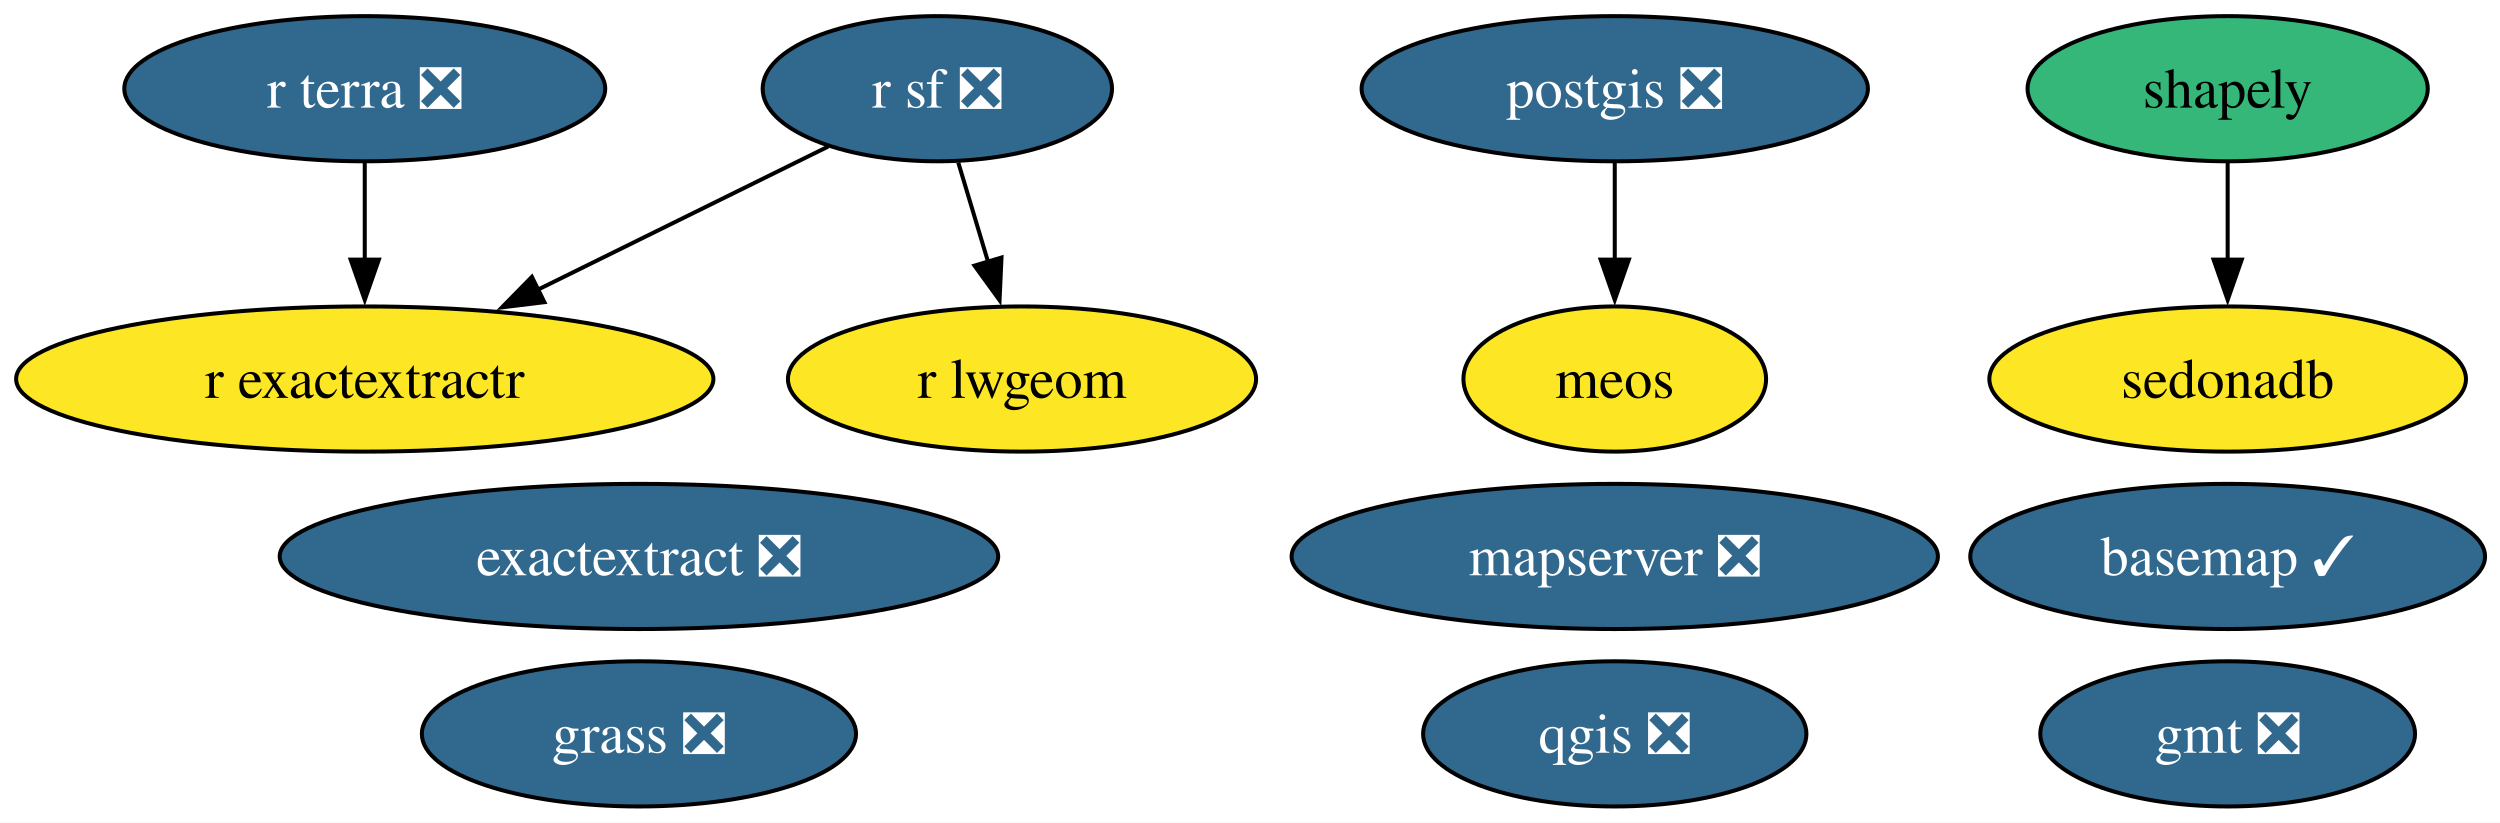
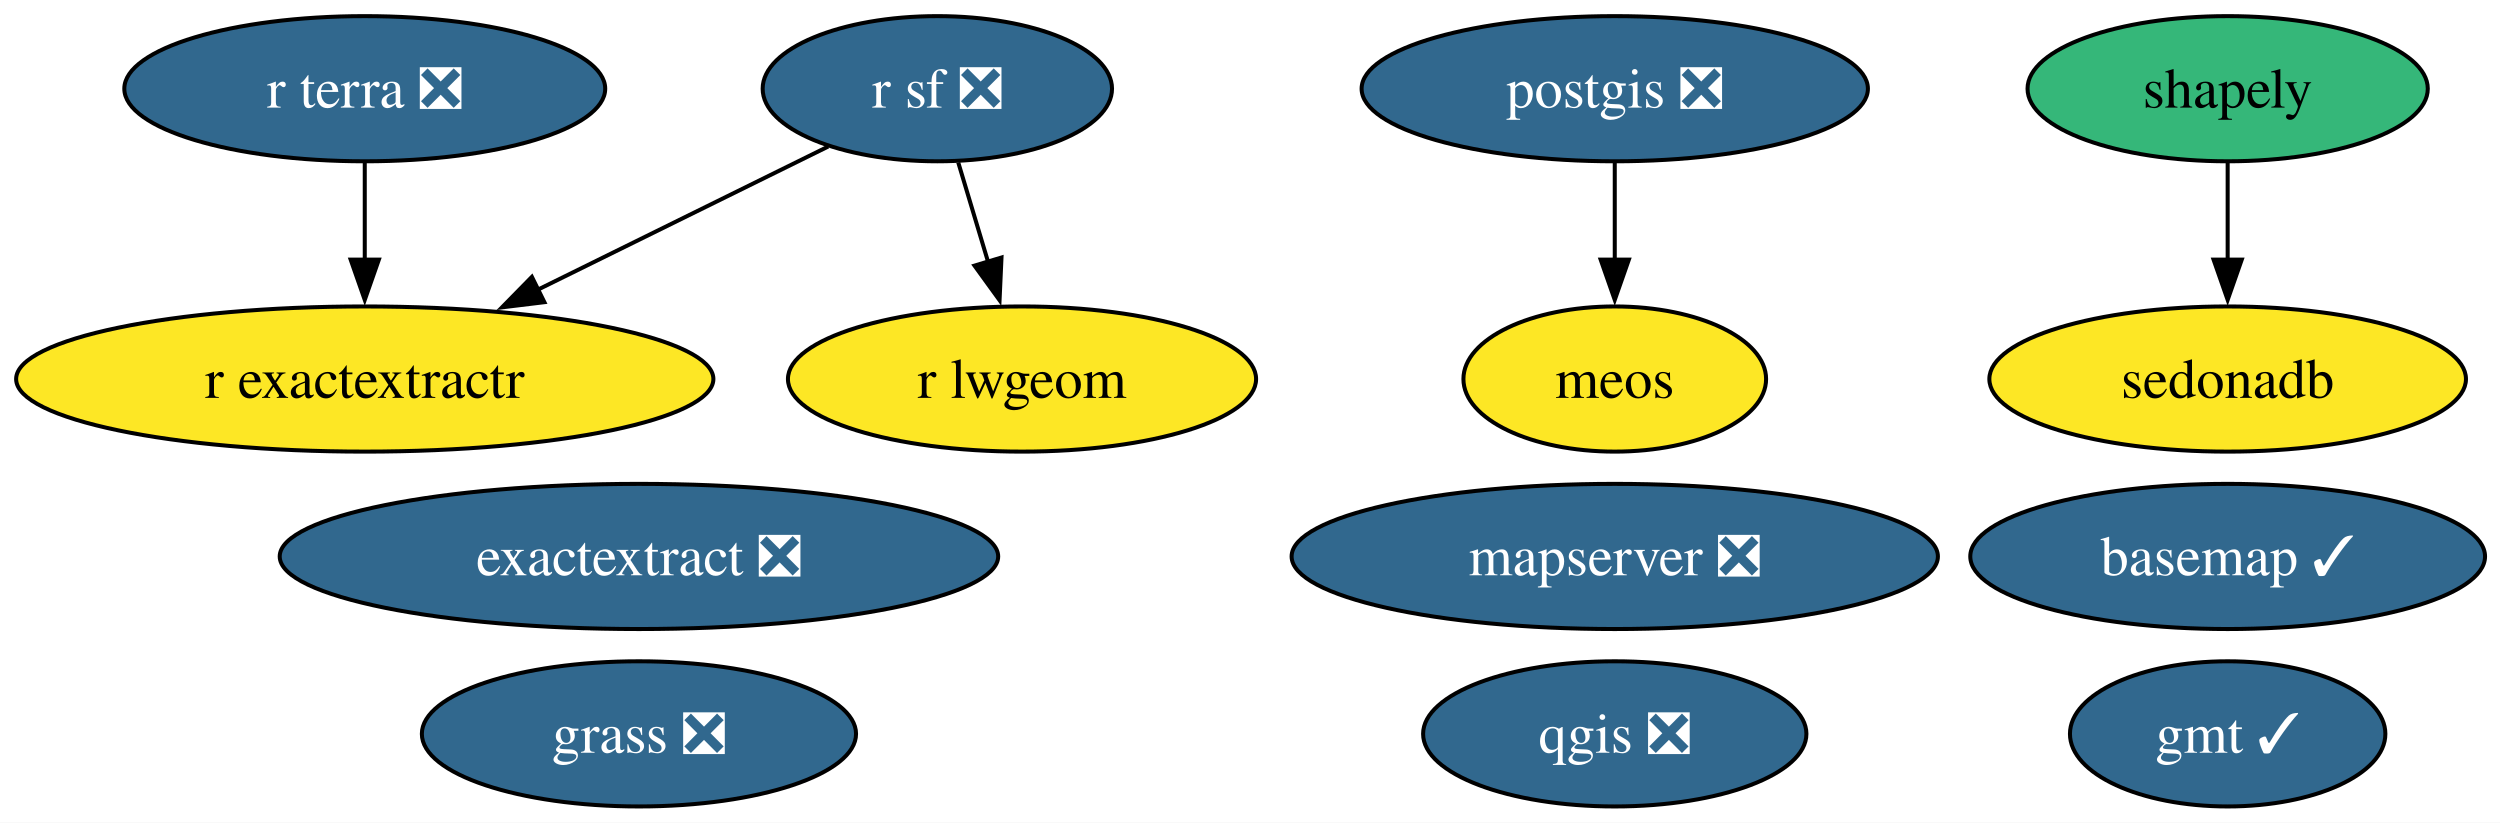
<svg xmlns="http://www.w3.org/2000/svg" xmlns:xlink="http://www.w3.org/1999/xlink" width="620pt" height="204pt" viewBox="0.00 0.00 620.00 204.00">
  <g id="graph0" class="graph" transform="scale(1 1) rotate(0) translate(4 200)">
    <polygon fill="white" stroke="none" points="-4,4 -4,-200 616.29,-200 616.29,4 -4,4" />
    <g id="node1" class="node">
      <g id="a_node1">
        <a xlink:href="https://github.com/conda-forge/basemap-feedstock/pull/159" xlink:title="basemap ✓">
          <ellipse fill="#31688e" stroke="black" cx="548.46" cy="-62" rx="63.83" ry="18" />
          <text xml:space="preserve" text-anchor="middle" x="548.46" y="-57.33" font-family="Times,serif" font-size="14.00" fill="white">basemap ✓</text>
        </a>
      </g>
    </g>
    <g id="node2" class="node">
      <g id="a_node2">
        <a xlink:href="https://github.com/conda-forge/exactextract-feedstock/pull/41" xlink:title="exactextract ❎">
          <ellipse fill="#31688e" stroke="black" cx="154.46" cy="-62" rx="89.09" ry="18" />
          <text xml:space="preserve" text-anchor="middle" x="154.46" y="-57.33" font-family="Times,serif" font-size="14.00" fill="white">exactextract ❎</text>
        </a>
      </g>
    </g>
    <g id="node3" class="node">
      <g id="a_node3">
-         <a xlink:href="https://github.com/conda-forge/gmt-feedstock/pull/350" xlink:title="gmt ❎">
-           <ellipse fill="#31688e" stroke="black" cx="548.46" cy="-18" rx="46.47" ry="18" />
-           <text xml:space="preserve" text-anchor="middle" x="548.46" y="-13.32" font-family="Times,serif" font-size="14.00" fill="white">gmt ❎</text>
+         <a xlink:href="https://github.com/conda-forge/gmt-feedstock/pull/350" xlink:title="gmt ✓">
+           <ellipse fill="#31688e" stroke="black" cx="548.46" cy="-18" rx="39.11" ry="18" />
+           <text xml:space="preserve" text-anchor="middle" x="548.46" y="-13.32" font-family="Times,serif" font-size="14.00" fill="white">gmt ✓</text>
        </a>
      </g>
    </g>
    <g id="node4" class="node">
      <g id="a_node4">
        <a xlink:href="https://github.com/conda-forge/grass-feedstock/pull/20" xlink:title="grass ❎">
          <ellipse fill="#31688e" stroke="black" cx="154.46" cy="-18" rx="53.84" ry="18" />
          <text xml:space="preserve" text-anchor="middle" x="154.46" y="-13.32" font-family="Times,serif" font-size="14.00" fill="white">grass ❎</text>
        </a>
      </g>
    </g>
    <g id="node5" class="node">
      <g id="a_node5">
        <a xlink:href="https://github.com/conda-forge/mapserver-feedstock/pull/105" xlink:title="mapserver ❎">
          <ellipse fill="#31688e" stroke="black" cx="396.46" cy="-62" rx="80.14" ry="18" />
          <text xml:space="preserve" text-anchor="middle" x="396.46" y="-57.33" font-family="Times,serif" font-size="14.00" fill="white">mapserver ❎</text>
        </a>
      </g>
    </g>
    <g id="node6" class="node">
      <g id="a_node6">
        <a xlink:href="https://github.com/conda-forge/meos-feedstock" xlink:title="meos">
          <ellipse fill="#fde725" stroke="black" cx="396.46" cy="-106" rx="37.53" ry="18" />
          <text xml:space="preserve" text-anchor="middle" x="396.46" y="-101.33" font-family="Times,serif" font-size="14.00">meos</text>
        </a>
      </g>
    </g>
    <g id="node7" class="node">
      <g id="a_node7">
        <a xlink:href="https://github.com/conda-forge/postgis-feedstock/pull/164" xlink:title="postgis ❎">
          <ellipse fill="#31688e" stroke="black" cx="396.46" cy="-178" rx="62.78" ry="18" />
          <text xml:space="preserve" text-anchor="middle" x="396.46" y="-173.32" font-family="Times,serif" font-size="14.00" fill="white">postgis ❎</text>
        </a>
      </g>
    </g>
    <g id="edge1" class="edge">
      <path fill="none" stroke="black" d="M396.46,-159.7C396.46,-152.41 396.46,-143.73 396.46,-135.54" />
      <polygon fill="black" stroke="black" points="399.96,-135.62 396.46,-125.62 392.96,-135.62 399.96,-135.62" />
    </g>
    <g id="node8" class="node">
      <g id="a_node8">
        <a xlink:href="https://github.com/conda-forge/qgis-feedstock/pull/626" xlink:title="qgis ❎">
          <ellipse fill="#31688e" stroke="black" cx="396.46" cy="-18" rx="47.53" ry="18" />
          <text xml:space="preserve" text-anchor="middle" x="396.46" y="-13.32" font-family="Times,serif" font-size="14.00" fill="white">qgis ❎</text>
        </a>
      </g>
    </g>
    <g id="node9" class="node">
      <g id="a_node9">
        <a xlink:href="https://github.com/conda-forge/r-exactextractr-feedstock" xlink:title="r exactextractr">
          <ellipse fill="#fde725" stroke="black" cx="86.46" cy="-106" rx="86.46" ry="18" />
          <text xml:space="preserve" text-anchor="middle" x="86.46" y="-101.33" font-family="Times,serif" font-size="14.00">r exactextractr</text>
        </a>
      </g>
    </g>
    <g id="node10" class="node">
      <g id="a_node10">
        <a xlink:href="https://github.com/conda-forge/r-lwgeom-feedstock" xlink:title="r lwgeom">
          <ellipse fill="#fde725" stroke="black" cx="249.46" cy="-106" rx="58.05" ry="18" />
          <text xml:space="preserve" text-anchor="middle" x="249.46" y="-101.33" font-family="Times,serif" font-size="14.00">r lwgeom</text>
        </a>
      </g>
    </g>
    <g id="node11" class="node">
      <g id="a_node11">
        <a xlink:href="https://github.com/conda-forge/r-sf-feedstock/pull/166" xlink:title="r sf ❎">
          <ellipse fill="#31688e" stroke="black" cx="228.46" cy="-178" rx="43.32" ry="18" />
          <text xml:space="preserve" text-anchor="middle" x="228.46" y="-173.32" font-family="Times,serif" font-size="14.00" fill="white">r sf ❎</text>
        </a>
      </g>
    </g>
    <g id="edge2" class="edge">
      <path fill="none" stroke="black" d="M201.41,-163.67C181.02,-153.61 152.64,-139.62 129.18,-128.06" />
      <polygon fill="black" stroke="black" points="131.01,-125.06 120.49,-123.78 127.91,-131.34 131.01,-125.06" />
    </g>
    <g id="edge3" class="edge">
      <path fill="none" stroke="black" d="M233.65,-159.7C235.89,-152.24 238.56,-143.32 241.07,-134.97" />
      <polygon fill="black" stroke="black" points="244.37,-136.14 243.89,-125.55 237.67,-134.13 244.37,-136.14" />
    </g>
    <g id="node12" class="node">
      <g id="a_node12">
        <a xlink:href="https://github.com/conda-forge/r-terra-feedstock/pull/151" xlink:title="r terra ❎">
          <ellipse fill="#31688e" stroke="black" cx="86.46" cy="-178" rx="59.63" ry="18" />
          <text xml:space="preserve" text-anchor="middle" x="86.46" y="-173.32" font-family="Times,serif" font-size="14.00" fill="white">r terra ❎</text>
        </a>
      </g>
    </g>
    <g id="edge4" class="edge">
      <path fill="none" stroke="black" d="M86.46,-159.7C86.46,-152.41 86.46,-143.73 86.46,-135.54" />
      <polygon fill="black" stroke="black" points="89.96,-135.62 86.46,-125.62 82.96,-135.62 89.96,-135.62" />
    </g>
    <g id="node13" class="node">
      <g id="a_node13">
        <a xlink:href="https://github.com/conda-forge/sedonadb-feedstock" xlink:title="sedonadb">
          <ellipse fill="#fde725" stroke="black" cx="548.46" cy="-106" rx="59.1" ry="18" />
          <text xml:space="preserve" text-anchor="middle" x="548.46" y="-101.33" font-family="Times,serif" font-size="14.00">sedonadb</text>
        </a>
      </g>
    </g>
    <g id="node14" class="node">
      <g id="a_node14">
        <a xlink:href="https://github.com/conda-forge/shapely-feedstock" xlink:title="shapely">
          <ellipse fill="#35b779" stroke="black" cx="548.46" cy="-178" rx="49.63" ry="18" />
          <text xml:space="preserve" text-anchor="middle" x="548.46" y="-173.32" font-family="Times,serif" font-size="14.00">shapely</text>
        </a>
      </g>
    </g>
    <g id="edge5" class="edge">
      <path fill="none" stroke="black" d="M548.46,-159.7C548.46,-152.41 548.46,-143.73 548.46,-135.54" />
      <polygon fill="black" stroke="black" points="551.96,-135.62 548.46,-125.62 544.96,-135.62 551.96,-135.62" />
    </g>
  </g>
</svg>
